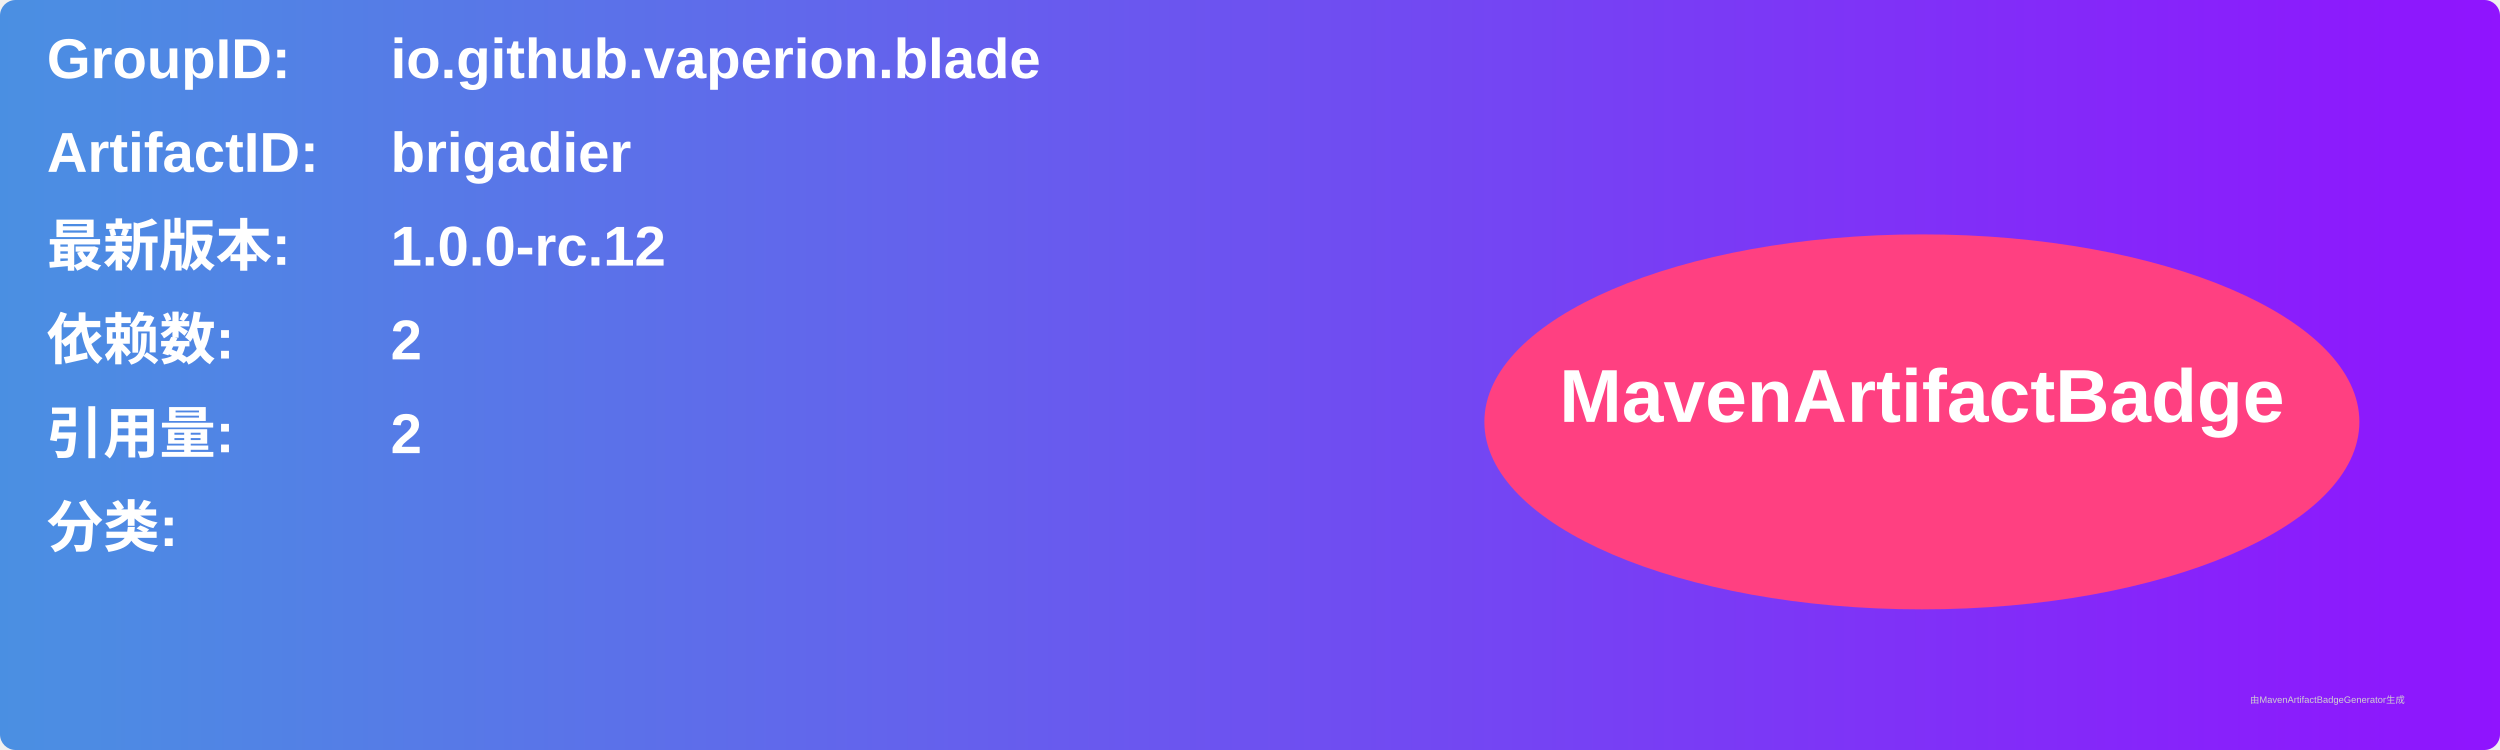
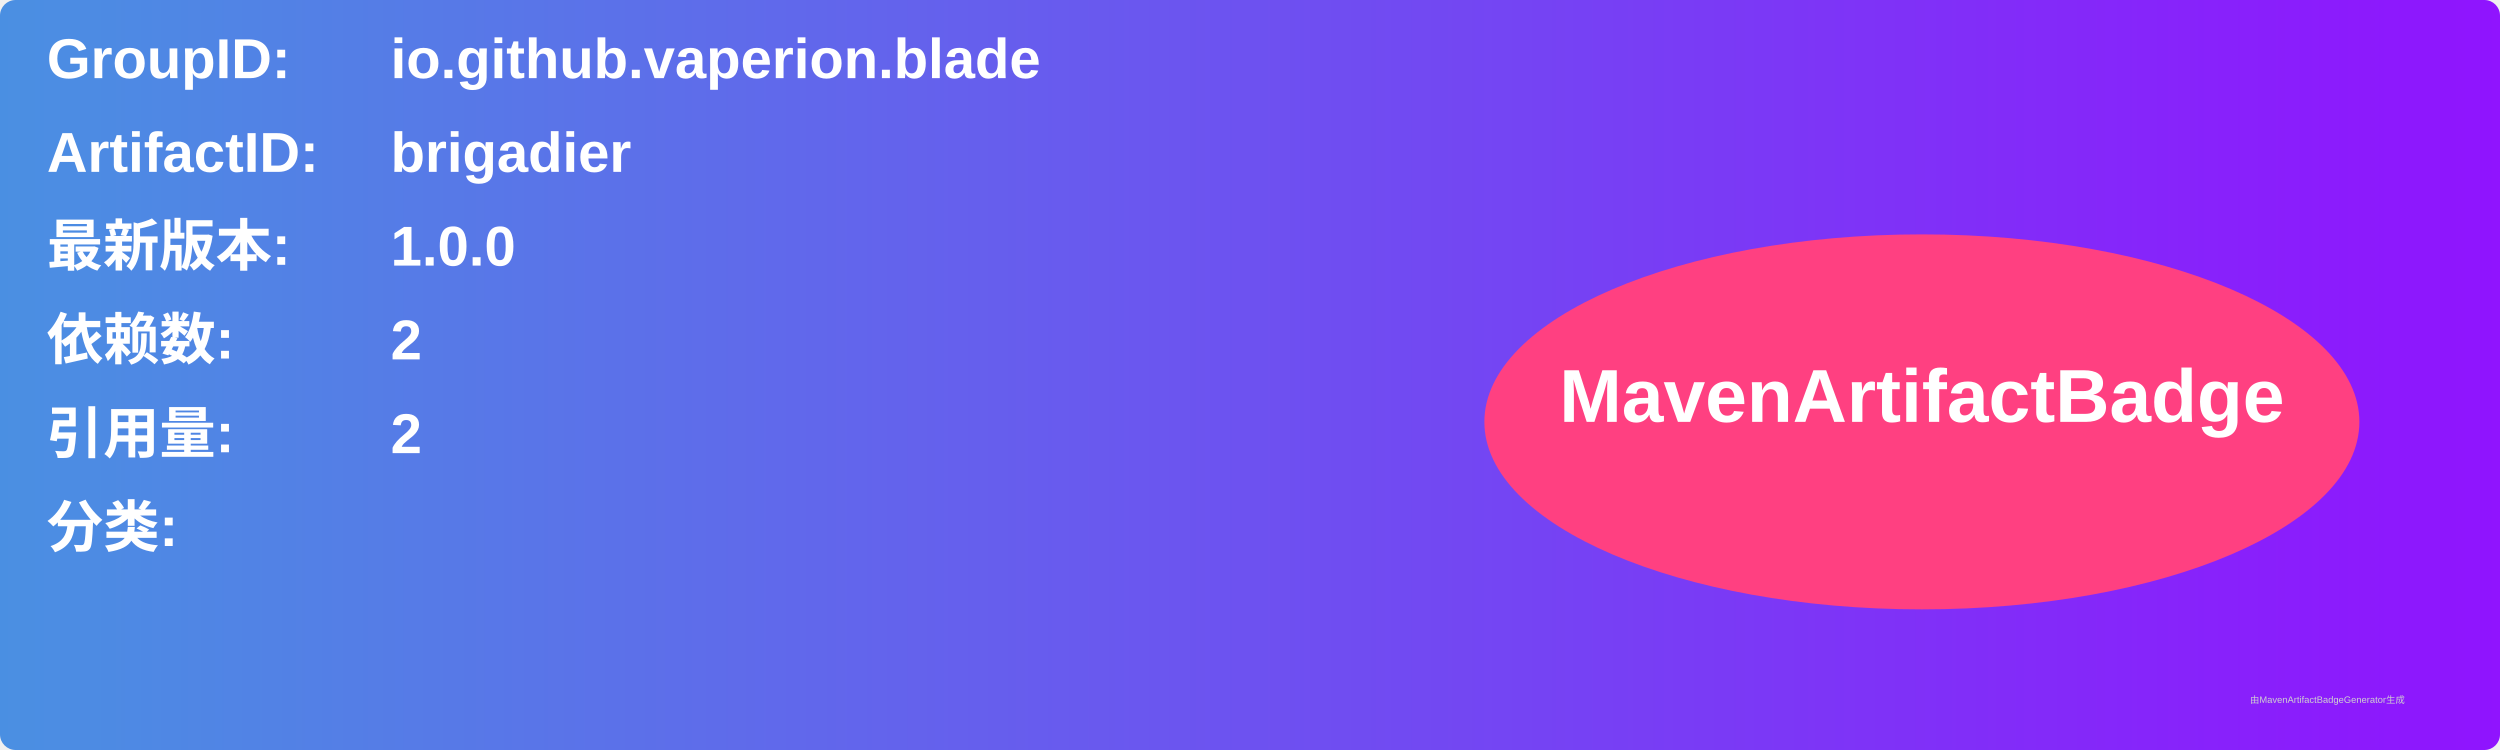
<svg xmlns="http://www.w3.org/2000/svg" width="800" height="240" viewBox="0 0 800 240">
  <linearGradient id="grad" x1="0%" y1="0%" x2="100%" y2="0%">
    <stop offset="0%" stop-color="#4a90e2" />
    <stop offset="100%" stop-color="#9013fe" />
  </linearGradient>
  <rect width="100%" height="100%" rx="5" ry="5" fill="url(#grad)" />
  <g transform="translate(15, 15)">
    <text x="0" y="10" font-family="Arial" font-size="18" fill="white" font-weight="bold" width="260">GroupID:</text>
    <text x="110" y="10" font-family="Arial" font-size="18" fill="white" font-weight="bold" width="460">io.github.vaperion.blade</text>
    <text x="0" y="40" font-family="Arial" font-size="18" fill="white" font-weight="bold" width="260">ArtifactID:</text>
    <text x="110" y="40" font-family="Arial" font-size="18" fill="white" font-weight="bold" width="460">brigadier</text>
    <text x="0" y="70" font-family="Arial" font-size="18" fill="white" font-weight="bold">最新版本:</text>
    <text x="110" y="70" font-family="Arial" font-size="18" fill="white" font-weight="bold">
-       <tspan font-weight="bold">1.0.0-rc.12</tspan>
+       <tspan font-weight="bold">1.0.0</tspan>
    </text>
    <text x="0" y="100" font-family="Arial" font-size="18" fill="white" font-weight="bold">依赖数: </text>
    <text x="110" y="100" font-family="Arial" font-size="18" fill="white">
      <tspan font-weight="bold">2</tspan>
    </text>
    <text x="0" y="130" font-family="Arial" font-size="18" fill="white" font-weight="bold">引用量: </text>
    <text x="110" y="130" font-family="Arial" font-size="18" fill="white">
      <tspan font-weight="bold">2</tspan>
    </text>
    <text x="0" y="160" font-family="Arial" font-size="18" fill="white" font-weight="bold">分类:</text>
    <text x="10" y="190" font-family="Arial" font-size="10" fill="white">
      <tspan font-weight="bold" />
    </text>
    <ellipse cx="600" cy="120" rx="140" ry="60" fill="#ff4081" />
    <text x="600" y="120" text-anchor="middle" font-family="Arial" font-size="24" fill="white" font-weight="bold">MavenArtifactBadge</text>
  </g>
  <text x="720" y="225" font-family="Arial" font-size="3" fill="#d0d0d0">由MavenArtifactBadgeGenerator生成</text>
</svg>
